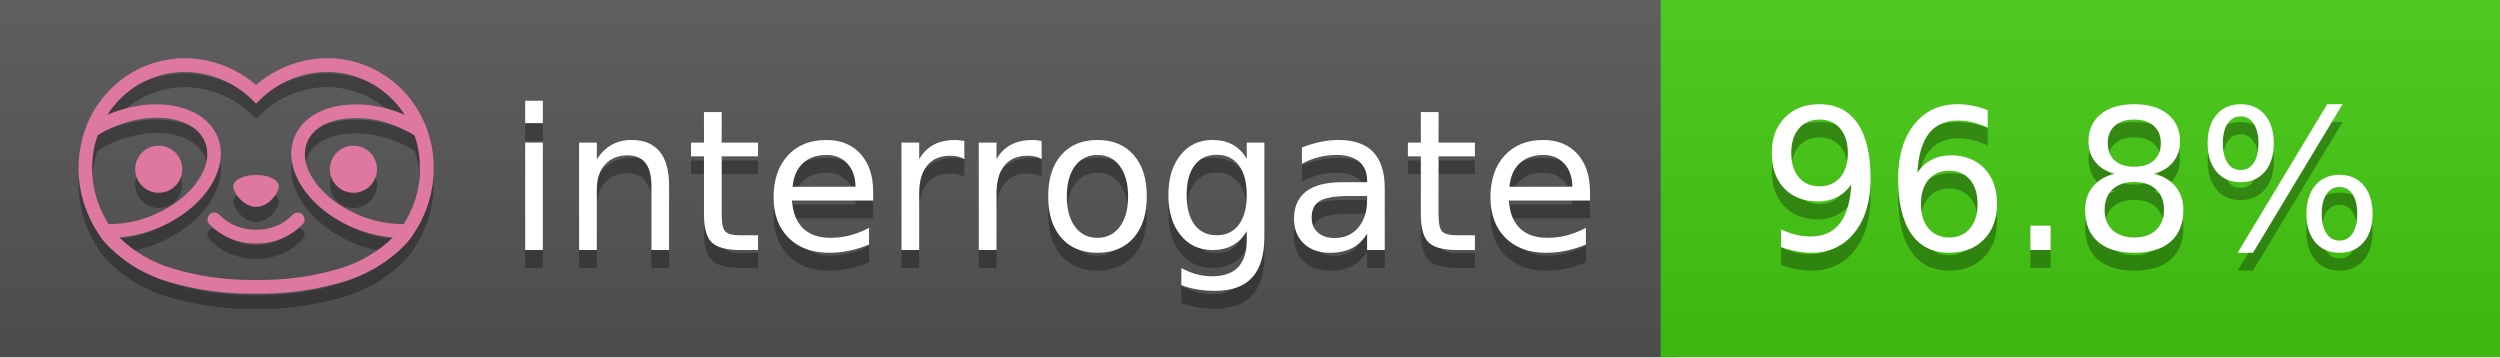
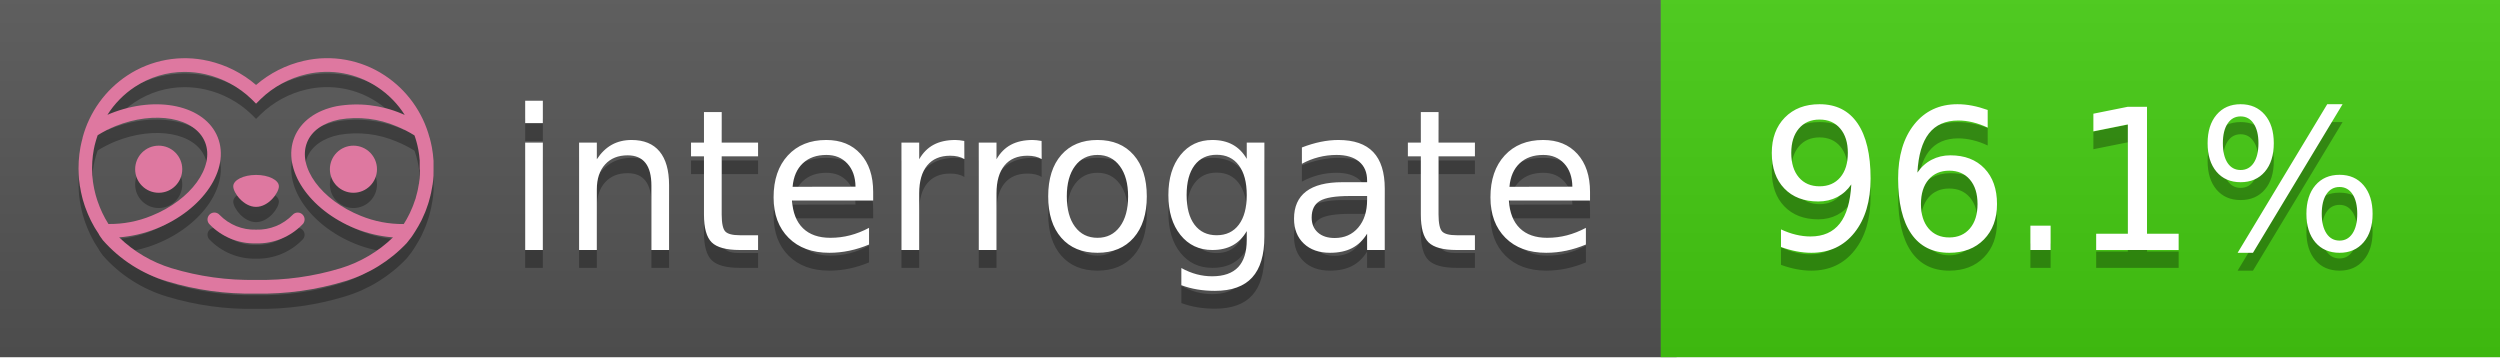
<svg xmlns="http://www.w3.org/2000/svg" width="140" height="20" viewBox="0 0 140 20" version="1.1" xml:space="preserve" style="fill-rule:evenodd;clip-rule:evenodd;stroke-linejoin:round;stroke-miterlimit:2;">
  <g transform="matrix(1,0,0,1,22,0)">
    <g id="backgrounds" transform="matrix(1.32789,0,0,1,-22.3892,0)">
      <rect x="0" y="0" width="71" height="20" style="fill:rgb(85,85,85);" />
    </g>
    <rect x="71" y="0" width="47" height="20" data-interrogate="color" style="fill:#4c1" />
    <g transform="matrix(1.19746,0,0,1,-22.3744,-4.85723e-16)">
      <rect x="0" y="0" width="118" height="20" style="fill:url(#_Linear1);" />
    </g>
  </g>
  <g fill="#fff" text-anchor="middle" font-family="DejaVu Sans,Verdana,Geneva,sans-serif" font-size="110">
    <text x="590" y="150" fill="#010101" fill-opacity=".3" transform="scale(.1)" textLength="610">interrogate</text>
    <text x="590" y="140" transform="scale(.1)" textLength="610">interrogate</text>
-     <text x="1160" y="150" fill="#010101" fill-opacity=".3" transform="scale(.1)" textLength="370" data-interrogate="result">96.8%</text>
-     <text x="1160" y="140" transform="scale(.1)" textLength="370" data-interrogate="result">96.8%</text>
+     <text x="1160" y="150" fill="#010101" fill-opacity=".3" transform="scale(.1)" textLength="370" data-interrogate="result">96.1%</text>
+     <text x="1160" y="140" transform="scale(.1)" textLength="370" data-interrogate="result">96.1%</text>
  </g>
  <g id="logo-shadow" transform="matrix(0.854876,0,0,0.854876,-6.73514,1.732)">
    <g transform="matrix(0.299012,0,0,0.299012,9.70229,-6.68582)">
      <path d="M50,64.25C52.76,64.25 55,61.13 55,59.75C55,58.37 52.76,57.25 50,57.25C47.24,57.25 45,58.37 45,59.75C45,61.13 47.24,64.25 50,64.25Z" style="fill:rgb(1,1,1);fill-opacity:0.3;fill-rule:nonzero;" />
    </g>
    <g transform="matrix(0.299012,0,0,0.299012,9.70229,-6.68582)">
      <path d="M88,49.05C86.506,43.475 83.018,38.638 78.2,35.46C72.969,32.002 66.539,30.844 60.43,32.26C56.576,33.145 52.995,34.958 50,37.54C46.998,34.958 43.411,33.149 39.55,32.27C33.441,30.853 27.011,32.011 21.78,35.47C16.97,38.652 13.489,43.489 12,49.06L12,49.13C11.82,49.79 11.66,50.46 11.53,51.13C11.146,53.207 11.021,55.323 11.16,57.43C11.16,58.03 11.26,58.63 11.34,59.23C11.34,59.51 11.43,59.79 11.48,60.07C11.53,60.35 11.58,60.68 11.64,60.98C11.7,61.28 11.8,61.69 11.89,62.05C11.98,62.41 11.99,62.47 12.05,62.68C12.16,63.07 12.28,63.46 12.41,63.84L12.58,64.34C12.72,64.74 12.88,65.14 13.04,65.53L13.23,65.98C13.403,66.373 13.583,66.767 13.77,67.16L13.99,67.59C14.19,67.97 14.39,68.35 14.61,68.73L14.87,69.15C15.1,69.52 15.33,69.89 15.58,70.26L15.58,70.32L15.99,70.93C16.14,71.14 16.29,71.36 16.45,71.57C20.206,75.83 25.086,78.95 30.53,80.57C36.839,82.48 43.41,83.385 50,83.25C56.599,83.374 63.177,82.456 69.49,80.53C74.644,78.978 79.303,76.102 83,72.19C83.34,71.78 83.65,71.35 84,70.92L84.18,70.66L84.33,70.44L84.41,70.32C84.55,70.12 84.67,69.9 84.81,69.7C85.07,69.3 85.32,68.89 85.55,68.48C85.78,68.07 86.02,67.65 86.23,67.22C86.31,67.05 86.39,66.88 86.47,66.7C86.67,66.28 86.85,65.87 87.03,65.44L87.23,64.92C87.397,64.487 87.55,64.05 87.69,63.61L87.85,63.09C87.98,62.64 88.1,62.19 88.21,61.74C88.21,61.57 88.3,61.39 88.33,61.22C88.43,60.75 88.52,60.22 88.6,59.79C88.6,59.64 88.66,59.49 88.68,59.33C88.77,58.71 88.84,58.08 88.88,57.45L88.88,54.17C88.817,53.164 88.693,52.162 88.51,51.17C88.38,50.5 88.23,49.84 88.05,49.17L88,49.05ZM85.89,56.44L85.89,57.23C85.89,57.78 85.79,58.32 85.72,58.86C85.72,59.01 85.72,59.15 85.65,59.3C85.59,59.7 85.51,60.11 85.43,60.51L85.32,60.99C85.23,61.38 85.12,61.77 85.01,62.16C85.01,62.31 84.93,62.46 84.88,62.6C84.74,63.04 84.59,63.47 84.42,63.9L84.27,64.28C84.1,64.71 83.91,65.14 83.71,65.56C83.51,65.98 83.43,66.12 83.28,66.4L83.01,66.91C82.83,67.223 82.643,67.537 82.45,67.85L82.35,68.01C79.121,68.047 75.918,67.434 72.93,66.21C64.27,62.74 59,55.52 61.18,50.11C62.18,47.6 64.7,45.82 68.26,45.11C72.489,44.395 76.835,44.908 80.78,46.59C82.141,47.144 83.453,47.813 84.7,48.59C84.76,48.76 84.82,48.93 84.88,49.1C84.94,49.27 85.05,49.63 85.12,49.9C85.28,50.5 85.44,51.1 85.55,51.73C85.691,52.507 85.792,53.292 85.85,54.08L85.85,55.89C85.85,56.12 85.91,56.25 85.91,56.45L85.89,56.44ZM17.66,68C16.668,66.435 15.869,64.756 15.28,63L15.17,62.68C15.06,62.35 14.96,62.01 14.87,61.68C14.823,61.493 14.777,61.31 14.73,61.13C14.66,60.84 14.59,60.55 14.53,60.27C14.47,59.99 14.43,59.72 14.38,59.44C14.33,59.16 14.3,59 14.27,58.78C14.2,58.27 14.15,57.78 14.11,57.23L14.11,57.03C14.008,55.236 14.122,53.437 14.45,51.67C14.56,51.06 14.71,50.46 14.88,49.87C14.96,49.59 15.04,49.32 15.13,49.05C15.22,48.78 15.24,48.72 15.3,48.55C16.548,47.774 17.859,47.105 19.22,46.55C27.86,43.09 36.65,44.67 38.82,50.08C40.99,55.49 35.73,62.74 27.09,66.2C24.101,67.431 20.893,68.043 17.66,68ZM68.57,77.68C62.554,79.508 56.287,80.376 50,80.25C43.737,80.37 37.495,79.506 31.5,77.69C27.185,76.38 23.243,74.062 20,70.93C22.815,70.706 25.58,70.055 28.2,69C38.37,64.92 44.39,56 41.6,49C38.81,42 28.27,39.72 18.1,43.8L17.43,44.09C18.973,41.648 21.019,39.561 23.43,37.97C26.671,35.824 30.473,34.68 34.36,34.68C35.884,34.681 37.404,34.852 38.89,35.19C42.694,36.049 46.191,37.935 49,40.64L50,41.64L51,40.64C53.797,37.937 57.279,36.049 61.07,35.18C66.402,33.947 72.014,34.968 76.57,38C78.98,39.588 81.026,41.671 82.57,44.11L81.9,43.82C77.409,41.921 72.464,41.355 67.66,42.19C63.08,43.12 59.79,45.54 58.39,49.02C55.6,55.97 61.62,64.94 71.79,69.02C74.414,70.07 77.182,70.714 80,70.93C76.776,74.05 72.859,76.363 68.57,77.68Z" style="fill:rgb(1,1,1);fill-opacity:0.3;fill-rule:nonzero;" />
    </g>
    <g transform="matrix(0.299012,0,0,0.299012,9.70229,-6.68582)">
      <circle cx="71.33" cy="56" r="5.16" style="fill:rgb(1,1,1);fill-opacity:0.3;" />
    </g>
    <g transform="matrix(0.299012,0,0,0.299012,9.70229,-6.68582)">
      <circle cx="28.67" cy="56" r="5.16" style="fill:rgb(1,1,1);fill-opacity:0.3;" />
    </g>
    <g transform="matrix(0.299012,0,0,0.299012,9.70229,-6.68582)">
      <path d="M58,66C55.912,68.161 53.003,69.339 50,69.24C46.997,69.339 44.088,68.161 42,66C41.714,65.677 41.302,65.491 40.87,65.491C40.042,65.491 39.361,66.172 39.361,67C39.361,67.368 39.496,67.724 39.74,68C42.403,70.804 46.134,72.35 50,72.25C53.862,72.347 57.59,70.802 60.25,68C60.495,67.725 60.63,67.369 60.63,67C60.63,66.174 59.951,65.495 59.125,65.495C58.695,65.495 58.285,65.679 58,66Z" style="fill:rgb(1,1,1);fill-opacity:0.3;fill-rule:nonzero;" />
    </g>
  </g>
  <g id="logo-pink" transform="matrix(0.854876,0,0,0.854876,-6.73514,0.877124)">
    <g transform="matrix(0.299012,0,0,0.299012,9.70229,-6.68582)">
      <path d="M50,64.25C52.76,64.25 55,61.13 55,59.75C55,58.37 52.76,57.25 50,57.25C47.24,57.25 45,58.37 45,59.75C45,61.13 47.24,64.25 50,64.25Z" style="fill:rgb(222,120,160);fill-rule:nonzero;" />
    </g>
    <g transform="matrix(0.299012,0,0,0.299012,9.70229,-6.68582)">
      <path d="M88,49.05C86.506,43.475 83.018,38.638 78.2,35.46C72.969,32.002 66.539,30.844 60.43,32.26C56.576,33.145 52.995,34.958 50,37.54C46.998,34.958 43.411,33.149 39.55,32.27C33.441,30.853 27.011,32.011 21.78,35.47C16.97,38.652 13.489,43.489 12,49.06L12,49.13C11.82,49.79 11.66,50.46 11.53,51.13C11.146,53.207 11.021,55.323 11.16,57.43C11.16,58.03 11.26,58.63 11.34,59.23C11.34,59.51 11.43,59.79 11.48,60.07C11.53,60.35 11.58,60.68 11.64,60.98C11.7,61.28 11.8,61.69 11.89,62.05C11.98,62.41 11.99,62.47 12.05,62.68C12.16,63.07 12.28,63.46 12.41,63.84L12.58,64.34C12.72,64.74 12.88,65.14 13.04,65.53L13.23,65.98C13.403,66.373 13.583,66.767 13.77,67.16L13.99,67.59C14.19,67.97 14.39,68.35 14.61,68.73L14.87,69.15C15.1,69.52 15.33,69.89 15.58,70.26L15.58,70.32L15.99,70.93C16.14,71.14 16.29,71.36 16.45,71.57C20.206,75.83 25.086,78.95 30.53,80.57C36.839,82.48 43.41,83.385 50,83.25C56.599,83.374 63.177,82.456 69.49,80.53C74.644,78.978 79.303,76.102 83,72.19C83.34,71.78 83.65,71.35 84,70.92L84.18,70.66L84.33,70.44L84.41,70.32C84.55,70.12 84.67,69.9 84.81,69.7C85.07,69.3 85.32,68.89 85.55,68.48C85.78,68.07 86.02,67.65 86.23,67.22C86.31,67.05 86.39,66.88 86.47,66.7C86.67,66.28 86.85,65.87 87.03,65.44L87.23,64.92C87.397,64.487 87.55,64.05 87.69,63.61L87.85,63.09C87.98,62.64 88.1,62.19 88.21,61.74C88.21,61.57 88.3,61.39 88.33,61.22C88.43,60.75 88.52,60.22 88.6,59.79C88.6,59.64 88.66,59.49 88.68,59.33C88.77,58.71 88.84,58.08 88.88,57.45L88.88,54.17C88.817,53.164 88.693,52.162 88.51,51.17C88.38,50.5 88.23,49.84 88.05,49.17L88,49.05ZM85.89,56.44L85.89,57.23C85.89,57.78 85.79,58.32 85.72,58.86C85.72,59.01 85.72,59.15 85.65,59.3C85.59,59.7 85.51,60.11 85.43,60.51L85.32,60.99C85.23,61.38 85.12,61.77 85.01,62.16C85.01,62.31 84.93,62.46 84.88,62.6C84.74,63.04 84.59,63.47 84.42,63.9L84.27,64.28C84.1,64.71 83.91,65.14 83.71,65.56C83.51,65.98 83.43,66.12 83.28,66.4L83.01,66.91C82.83,67.223 82.643,67.537 82.45,67.85L82.35,68.01C79.121,68.047 75.918,67.434 72.93,66.21C64.27,62.74 59,55.52 61.18,50.11C62.18,47.6 64.7,45.82 68.26,45.11C72.489,44.395 76.835,44.908 80.78,46.59C82.141,47.144 83.453,47.813 84.7,48.59C84.76,48.76 84.82,48.93 84.88,49.1C84.94,49.27 85.05,49.63 85.12,49.9C85.28,50.5 85.44,51.1 85.55,51.73C85.691,52.507 85.792,53.292 85.85,54.08L85.85,55.89C85.85,56.12 85.91,56.25 85.91,56.45L85.89,56.44ZM17.66,68C16.668,66.435 15.869,64.756 15.28,63L15.17,62.68C15.06,62.35 14.96,62.01 14.87,61.68C14.823,61.493 14.777,61.31 14.73,61.13C14.66,60.84 14.59,60.55 14.53,60.27C14.47,59.99 14.43,59.72 14.38,59.44C14.33,59.16 14.3,59 14.27,58.78C14.2,58.27 14.15,57.78 14.11,57.23L14.11,57.03C14.008,55.236 14.122,53.437 14.45,51.67C14.56,51.06 14.71,50.46 14.88,49.87C14.96,49.59 15.04,49.32 15.13,49.05C15.22,48.78 15.24,48.72 15.3,48.55C16.548,47.774 17.859,47.105 19.22,46.55C27.86,43.09 36.65,44.67 38.82,50.08C40.99,55.49 35.73,62.74 27.09,66.2C24.101,67.431 20.893,68.043 17.66,68ZM68.57,77.68C62.554,79.508 56.287,80.376 50,80.25C43.737,80.37 37.495,79.506 31.5,77.69C27.185,76.38 23.243,74.062 20,70.93C22.815,70.706 25.58,70.055 28.2,69C38.37,64.92 44.39,56 41.6,49C38.81,42 28.27,39.72 18.1,43.8L17.43,44.09C18.973,41.648 21.019,39.561 23.43,37.97C26.671,35.824 30.473,34.68 34.36,34.68C35.884,34.681 37.404,34.852 38.89,35.19C42.694,36.049 46.191,37.935 49,40.64L50,41.64L51,40.64C53.797,37.937 57.279,36.049 61.07,35.18C66.402,33.947 72.014,34.968 76.57,38C78.98,39.588 81.026,41.671 82.57,44.11L81.9,43.82C77.409,41.921 72.464,41.355 67.66,42.19C63.08,43.12 59.79,45.54 58.39,49.02C55.6,55.97 61.62,64.94 71.79,69.02C74.414,70.07 77.182,70.714 80,70.93C76.776,74.05 72.859,76.363 68.57,77.68Z" style="fill:rgb(222,120,160);fill-rule:nonzero;" />
    </g>
    <g transform="matrix(0.299012,0,0,0.299012,9.70229,-6.68582)">
      <circle cx="71.33" cy="56" r="5.16" style="fill:rgb(222,120,160);" />
    </g>
    <g transform="matrix(0.299012,0,0,0.299012,9.70229,-6.68582)">
      <circle cx="28.67" cy="56" r="5.16" style="fill:rgb(222,120,160);" />
    </g>
    <g transform="matrix(0.299012,0,0,0.299012,9.70229,-6.68582)">
      <path d="M58,66C55.912,68.161 53.003,69.339 50,69.24C46.997,69.339 44.088,68.161 42,66C41.714,65.677 41.302,65.491 40.87,65.491C40.042,65.491 39.361,66.172 39.361,67C39.361,67.368 39.496,67.724 39.74,68C42.403,70.804 46.134,72.35 50,72.25C53.862,72.347 57.59,70.802 60.25,68C60.495,67.725 60.63,67.369 60.63,67C60.63,66.174 59.951,65.495 59.125,65.495C58.695,65.495 58.285,65.679 58,66Z" style="fill:rgb(222,120,160);fill-rule:nonzero;" />
    </g>
  </g>
  <defs>
    <linearGradient id="_Linear1" x1="0" y1="0" x2="1" y2="0" gradientUnits="userSpaceOnUse" gradientTransform="matrix(1.22465e-15,20,-20,1.22465e-15,0,0)">
      <stop offset="0" style="stop-color:rgb(187,187,187);stop-opacity:0.1" />
      <stop offset="1" style="stop-color:black;stop-opacity:0.1" />
    </linearGradient>
  </defs>
</svg>
